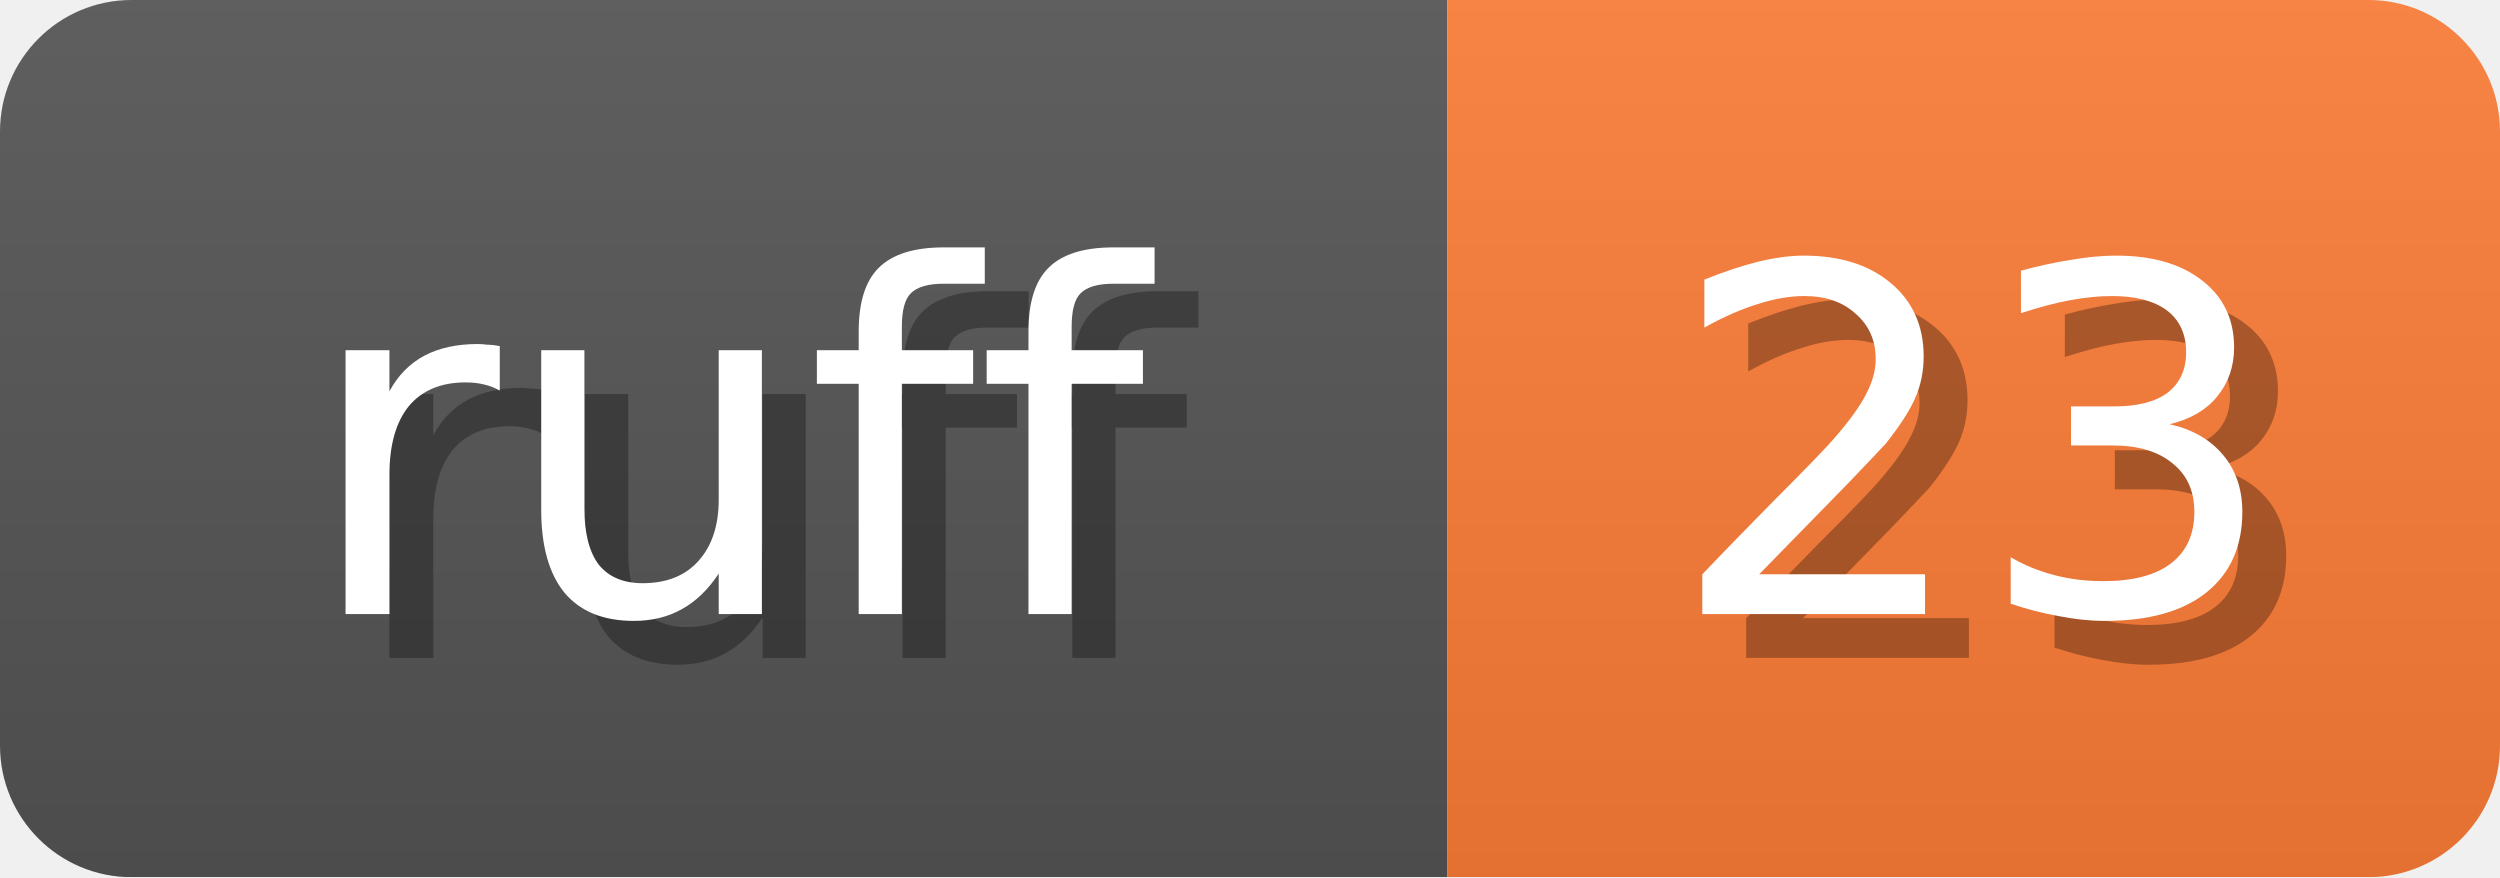
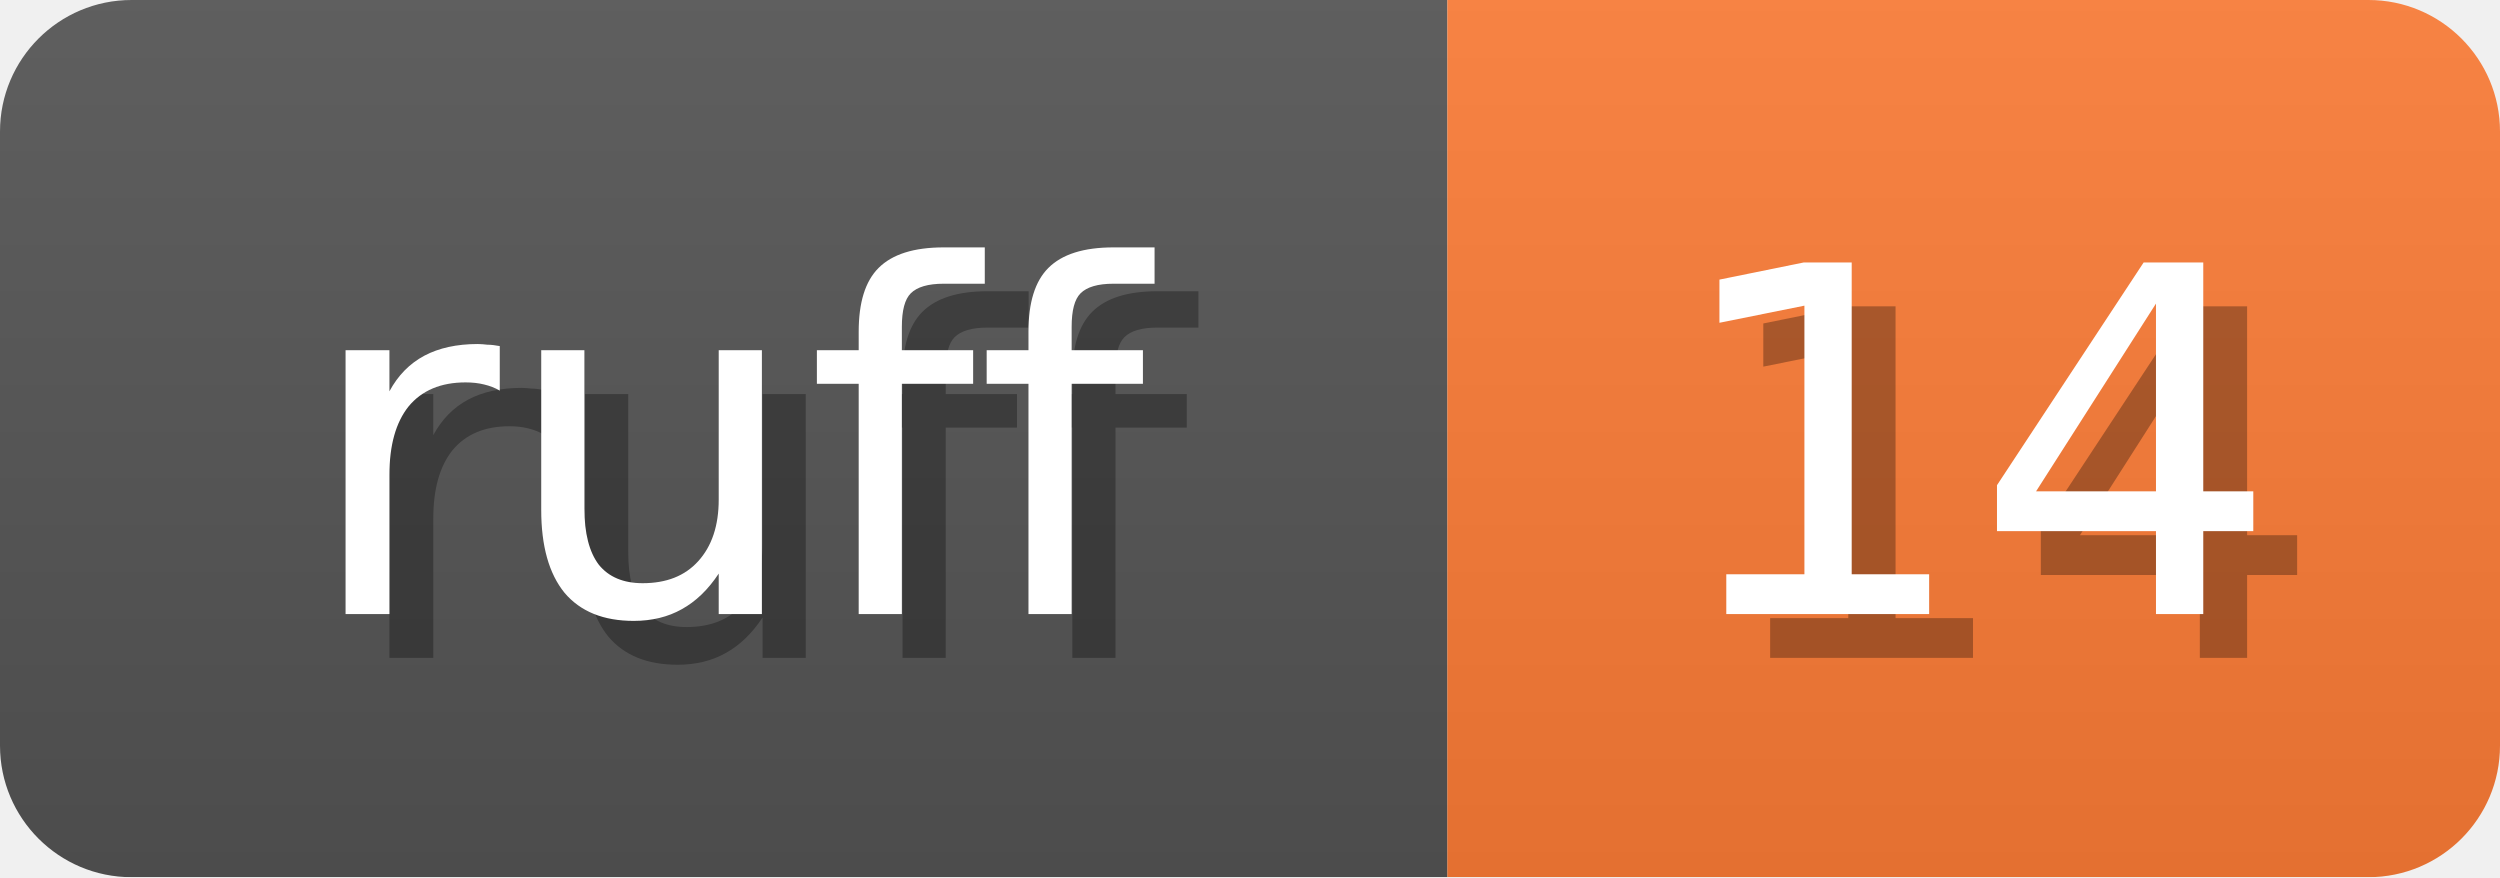
<svg xmlns="http://www.w3.org/2000/svg" width="57" height="20">
  <linearGradient id="b" x2="0" y2="100%">
    <stop offset="0" stop-color="#bbb" stop-opacity=".1" />
    <stop offset="1" stop-opacity=".1" />
  </linearGradient>
  <mask id="anybadge_1">
    <rect width="57" height="20" rx="3" fill="#fff" />
  </mask>
  <g mask="url(#anybadge_1)">
    <path fill="#555" d="M0 0h33v20H0z" />
    <path fill="#FE7D37" d="M33 0h24v20H33z" />
    <path fill="url(#b)" d="M0 0h57v20H0z" />
  </g>
  <g fill="#fff" text-anchor="middle" font-family="DejaVu Sans,Verdana,Geneva,sans-serif" font-size="11">
    <text x="17.5" y="15" fill="#010101" fill-opacity=".3">ruff</text>
    <text x="16.5" y="14">ruff</text>
  </g>
  <g fill="#fff" text-anchor="middle" font-family="DejaVu Sans,Verdana,Geneva,sans-serif" font-size="11">
-     <text x="46.0" y="15" fill="#010101" fill-opacity=".3">23</text>
-     <text x="45.0" y="14">23</text>
+     <text x="46.0" y="15" fill="#010101" fill-opacity=".3">14</text>
+     <text x="45.0" y="14">14</text>
  </g>
</svg>
